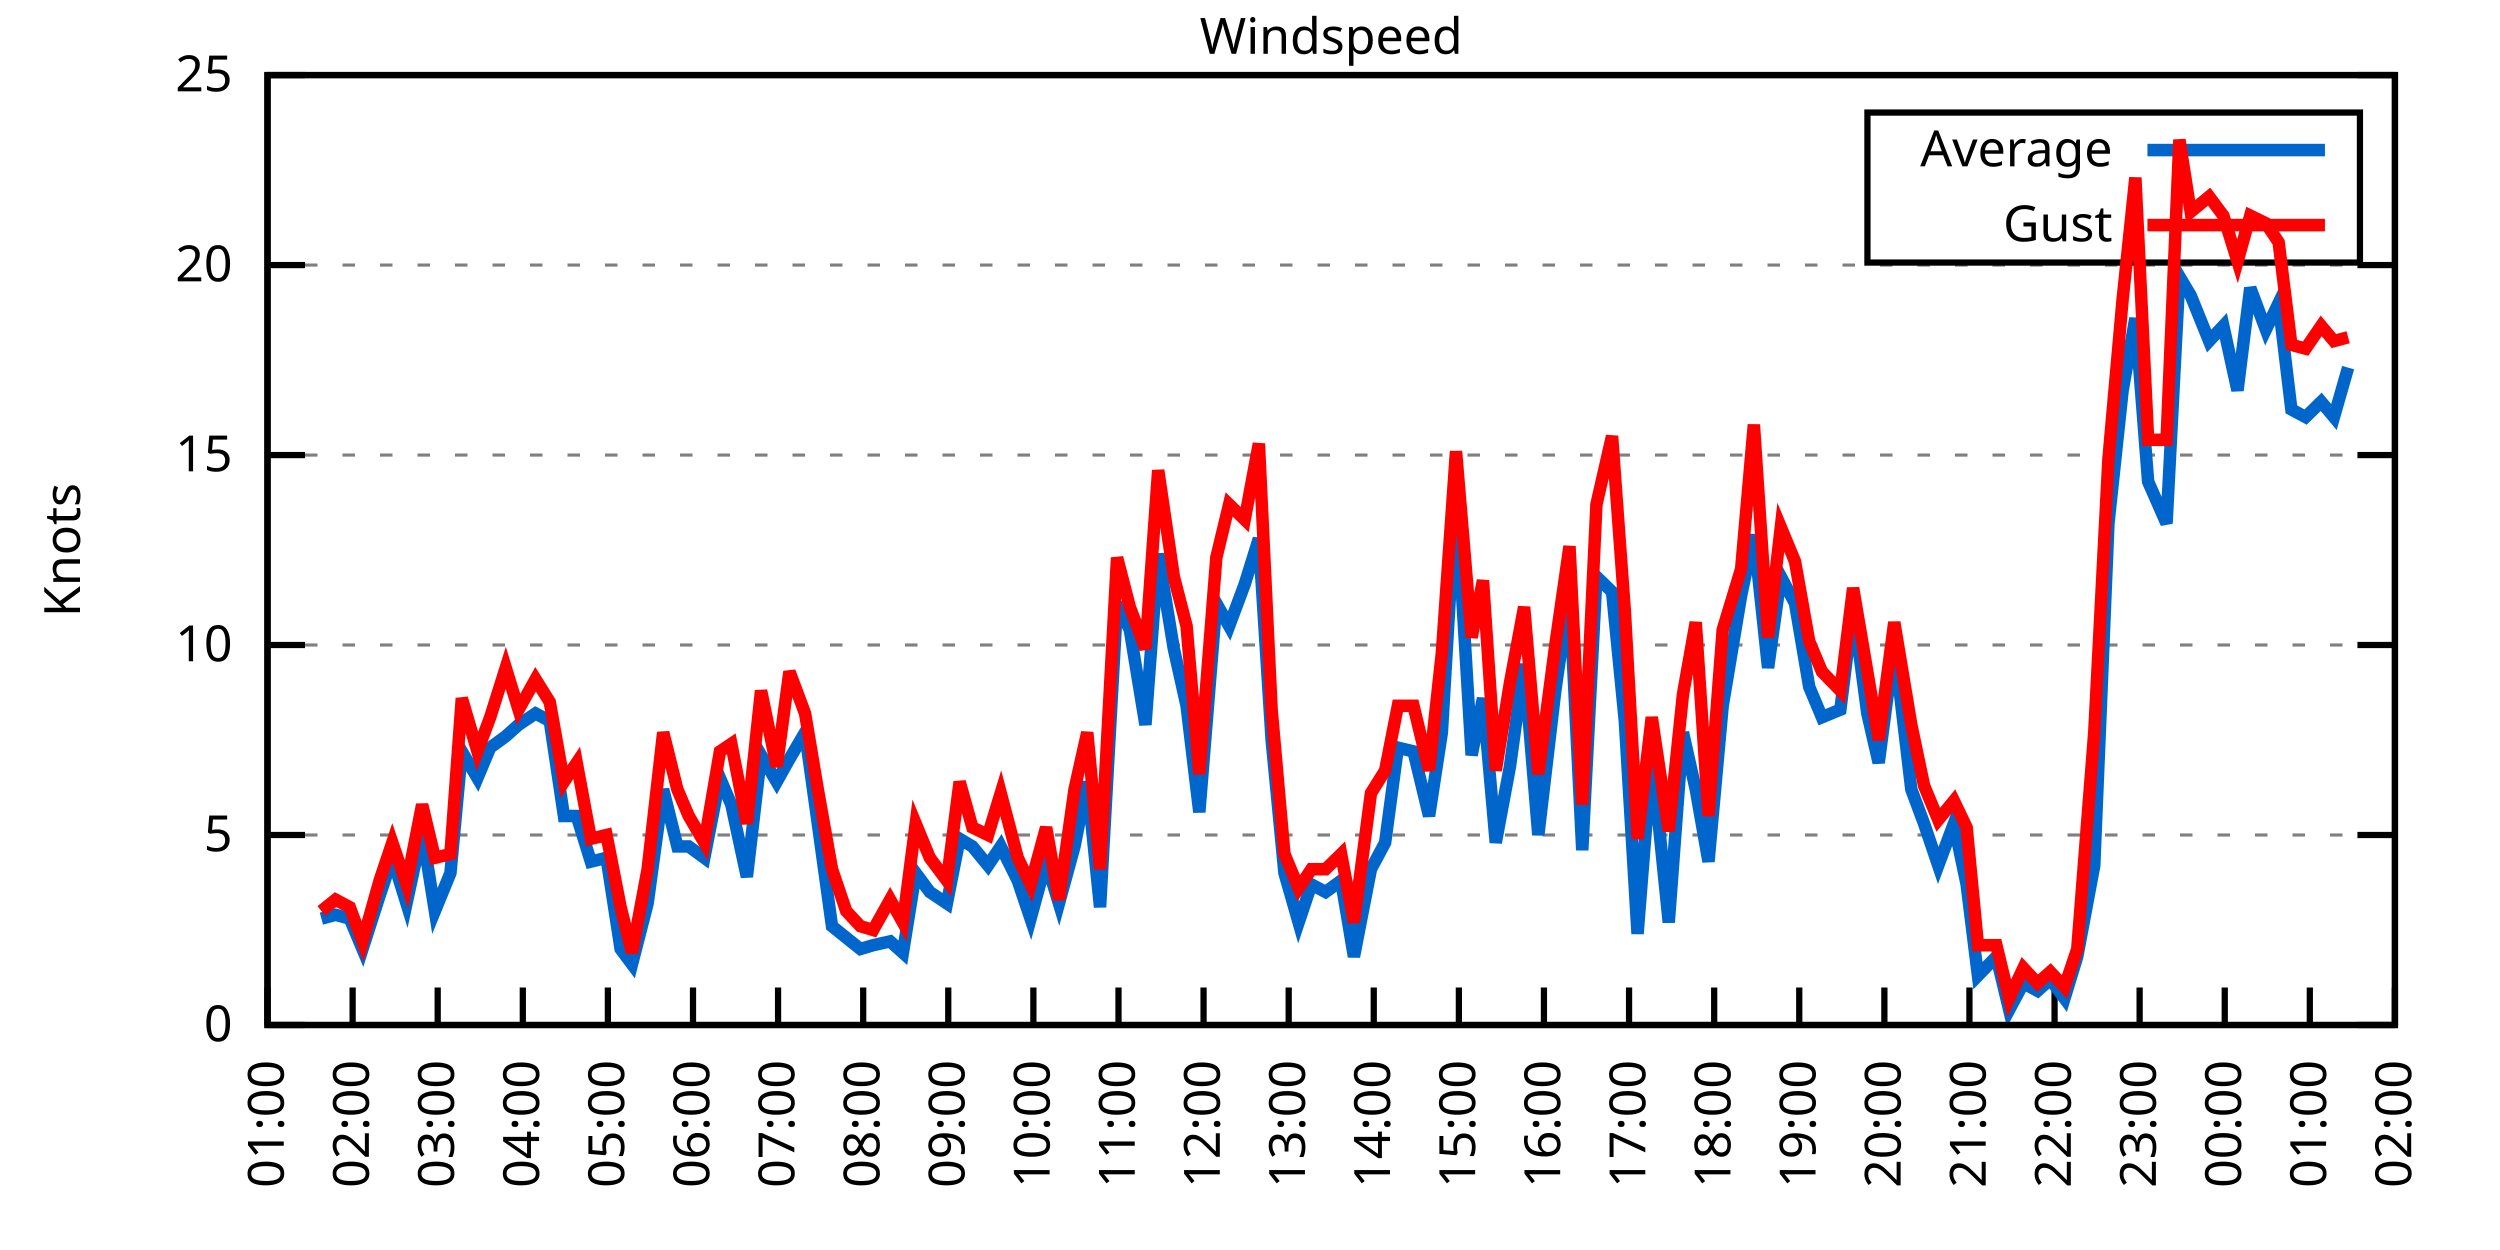
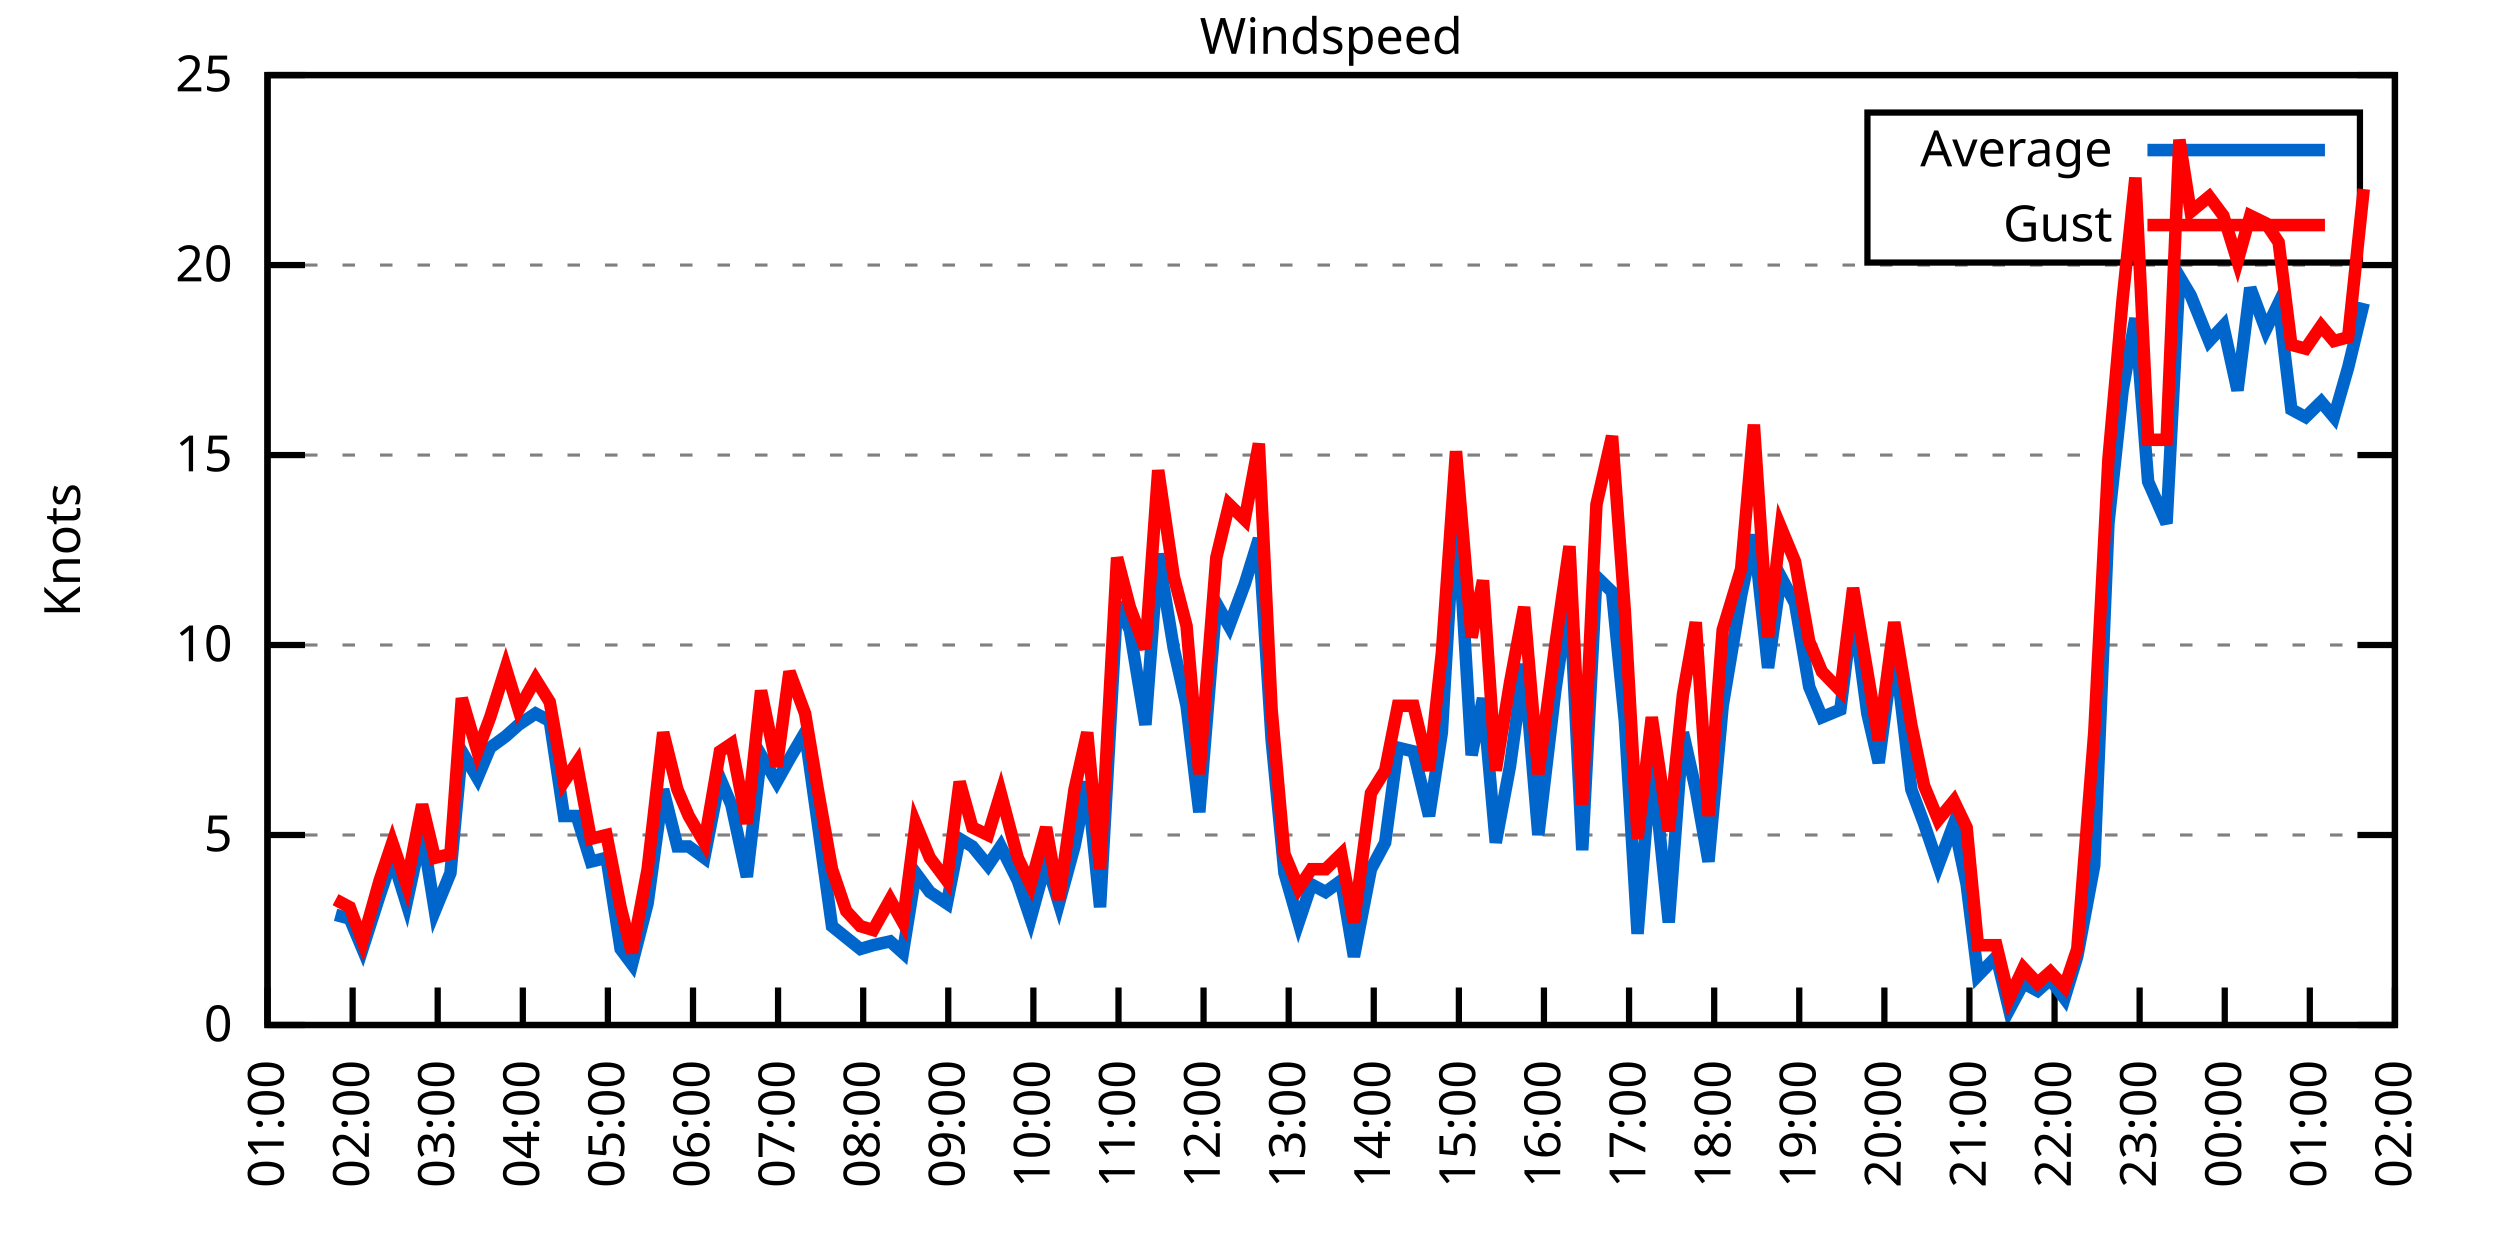
<svg xmlns="http://www.w3.org/2000/svg" xmlns:xlink="http://www.w3.org/1999/xlink" width="400" height="200" viewBox="0 0 400 200">
  <g id="gnuplot_canvas">
    <rect x="0" y="0" width="400" height="200" fill="none" />
    <defs>
      <circle id="gpDot" r="0.5" stroke-width="0.5" stroke="currentColor" />
      <path id="gpPt0" stroke-width="0.333" stroke="currentColor" d="M-1,0 h2 M0,-1 v2" />
      <path id="gpPt1" stroke-width="0.333" stroke="currentColor" d="M-1,-1 L1,1 M1,-1 L-1,1" />
      <path id="gpPt2" stroke-width="0.333" stroke="currentColor" d="M-1,0 L1,0 M0,-1 L0,1 M-1,-1 L1,1 M-1,1 L1,-1" />
      <rect id="gpPt3" stroke-width="0.333" stroke="currentColor" x="-1" y="-1" width="2" height="2" />
      <rect id="gpPt4" stroke-width="0.333" stroke="currentColor" fill="currentColor" x="-1" y="-1" width="2" height="2" />
      <circle id="gpPt5" stroke-width="0.333" stroke="currentColor" cx="0" cy="0" r="1" />
      <use xlink:href="#gpPt5" id="gpPt6" fill="currentColor" stroke="none" />
      <path id="gpPt7" stroke-width="0.333" stroke="currentColor" d="M0,-1.33 L-1.33,0.67 L1.33,0.67 z" />
      <use xlink:href="#gpPt7" id="gpPt8" fill="currentColor" stroke="none" />
      <use xlink:href="#gpPt7" id="gpPt9" stroke="currentColor" transform="rotate(180)" />
      <use xlink:href="#gpPt9" id="gpPt10" fill="currentColor" stroke="none" />
      <use xlink:href="#gpPt3" id="gpPt11" stroke="currentColor" transform="rotate(45)" />
      <use xlink:href="#gpPt11" id="gpPt12" fill="currentColor" stroke="none" />
      <path id="gpPt13" stroke-width="0.333" stroke="currentColor" d="M0,1.330 L1.265,0.411 L0.782,-1.067 L-0.782,-1.076 L-1.265,0.411 z" />
      <use xlink:href="#gpPt13" id="gpPt14" fill="currentColor" stroke="none" />
      <filter id="textbox" filterUnits="objectBoundingBox" x="0" y="0" height="1" width="1">
        <feFlood flood-color="white" flood-opacity="1" result="bgnd" />
        <feComposite in="SourceGraphic" in2="bgnd" operator="atop" />
      </filter>
      <filter id="greybox" filterUnits="objectBoundingBox" x="0" y="0" height="1" width="1">
        <feFlood flood-color="lightgrey" flood-opacity="1" result="grey" />
        <feComposite in="SourceGraphic" in2="grey" operator="atop" />
      </filter>
    </defs>
    <g fill="none" color="white" stroke="currentColor" stroke-width="1.00" stroke-linecap="butt" stroke-linejoin="miter">
</g>
    <g fill="none" color="black" stroke="currentColor" stroke-width="1.00" stroke-linecap="butt" stroke-linejoin="miter">
      <g stroke="none" shape-rendering="crispEdges">
        <polygon fill="rgb(255, 255, 255)" points="42.80,164.00 383.18,164.00 383.18,12.02 42.80,12.02 " />
      </g>
    </g>
    <g fill="none" color="black" stroke="currentColor" stroke-width="1.00" stroke-linecap="butt" stroke-linejoin="miter">
</g>
    <g fill="none" color="black" stroke="black" stroke-width="0.50" stroke-linecap="butt" stroke-linejoin="miter">
</g>
    <g fill="none" color="gray" stroke="currentColor" stroke-width="0.50" stroke-linecap="butt" stroke-linejoin="miter">
      <path stroke="gray" stroke-dasharray="2,4" class="gridline" d="M42.80,164.00 L383.19,164.00  " />
    </g>
    <g fill="none" color="gray" stroke="gray" stroke-width="1.00" stroke-linecap="butt" stroke-linejoin="miter">
</g>
    <g fill="none" color="black" stroke="currentColor" stroke-width="1.00" stroke-linecap="butt" stroke-linejoin="miter">
      <path stroke="black" d="M42.80,164.00 L48.80,164.00 M383.19,164.00 L377.19,164.00  " />
      <g transform="translate(37.20,166.60)" stroke="none" fill="black" font-family="Sans" font-size="8.00" text-anchor="end">
        <text>
          <tspan font-family="Sans"> 0</tspan>
        </text>
      </g>
    </g>
    <g fill="none" color="black" stroke="currentColor" stroke-width="1.00" stroke-linecap="butt" stroke-linejoin="miter">
</g>
    <g fill="none" color="black" stroke="black" stroke-width="0.50" stroke-linecap="butt" stroke-linejoin="miter">
</g>
    <g fill="none" color="gray" stroke="currentColor" stroke-width="0.50" stroke-linecap="butt" stroke-linejoin="miter">
      <path stroke="gray" stroke-dasharray="2,4" class="gridline" d="M42.80,133.60 L383.19,133.60  " />
    </g>
    <g fill="none" color="gray" stroke="gray" stroke-width="1.00" stroke-linecap="butt" stroke-linejoin="miter">
</g>
    <g fill="none" color="black" stroke="currentColor" stroke-width="1.00" stroke-linecap="butt" stroke-linejoin="miter">
      <path stroke="black" d="M42.80,133.60 L48.80,133.60 M383.19,133.60 L377.19,133.60  " />
      <g transform="translate(37.20,136.20)" stroke="none" fill="black" font-family="Sans" font-size="8.00" text-anchor="end">
        <text>
          <tspan font-family="Sans"> 5</tspan>
        </text>
      </g>
    </g>
    <g fill="none" color="black" stroke="currentColor" stroke-width="1.00" stroke-linecap="butt" stroke-linejoin="miter">
</g>
    <g fill="none" color="black" stroke="black" stroke-width="0.50" stroke-linecap="butt" stroke-linejoin="miter">
</g>
    <g fill="none" color="gray" stroke="currentColor" stroke-width="0.50" stroke-linecap="butt" stroke-linejoin="miter">
      <path stroke="gray" stroke-dasharray="2,4" class="gridline" d="M42.80,103.20 L383.19,103.20  " />
    </g>
    <g fill="none" color="gray" stroke="gray" stroke-width="1.00" stroke-linecap="butt" stroke-linejoin="miter">
</g>
    <g fill="none" color="black" stroke="currentColor" stroke-width="1.00" stroke-linecap="butt" stroke-linejoin="miter">
      <path stroke="black" d="M42.80,103.20 L48.80,103.20 M383.19,103.20 L377.19,103.20  " />
      <g transform="translate(37.20,105.80)" stroke="none" fill="black" font-family="Sans" font-size="8.00" text-anchor="end">
        <text>
          <tspan font-family="Sans"> 10</tspan>
        </text>
      </g>
    </g>
    <g fill="none" color="black" stroke="currentColor" stroke-width="1.00" stroke-linecap="butt" stroke-linejoin="miter">
</g>
    <g fill="none" color="black" stroke="black" stroke-width="0.50" stroke-linecap="butt" stroke-linejoin="miter">
</g>
    <g fill="none" color="gray" stroke="currentColor" stroke-width="0.50" stroke-linecap="butt" stroke-linejoin="miter">
      <path stroke="gray" stroke-dasharray="2,4" class="gridline" d="M42.80,72.81 L383.19,72.81  " />
    </g>
    <g fill="none" color="gray" stroke="gray" stroke-width="1.00" stroke-linecap="butt" stroke-linejoin="miter">
</g>
    <g fill="none" color="black" stroke="currentColor" stroke-width="1.00" stroke-linecap="butt" stroke-linejoin="miter">
      <path stroke="black" d="M42.80,72.81 L48.80,72.81 M383.19,72.81 L377.19,72.81  " />
      <g transform="translate(37.20,75.41)" stroke="none" fill="black" font-family="Sans" font-size="8.00" text-anchor="end">
        <text>
          <tspan font-family="Sans"> 15</tspan>
        </text>
      </g>
    </g>
    <g fill="none" color="black" stroke="currentColor" stroke-width="1.00" stroke-linecap="butt" stroke-linejoin="miter">
</g>
    <g fill="none" color="black" stroke="black" stroke-width="0.50" stroke-linecap="butt" stroke-linejoin="miter">
</g>
    <g fill="none" color="gray" stroke="currentColor" stroke-width="0.50" stroke-linecap="butt" stroke-linejoin="miter">
      <path stroke="gray" stroke-dasharray="2,4" class="gridline" d="M42.80,42.41 L383.19,42.41  " />
    </g>
    <g fill="none" color="gray" stroke="gray" stroke-width="1.00" stroke-linecap="butt" stroke-linejoin="miter">
</g>
    <g fill="none" color="black" stroke="currentColor" stroke-width="1.00" stroke-linecap="butt" stroke-linejoin="miter">
      <path stroke="black" d="M42.80,42.41 L48.80,42.41 M383.19,42.41 L377.19,42.41  " />
      <g transform="translate(37.20,45.01)" stroke="none" fill="black" font-family="Sans" font-size="8.00" text-anchor="end">
        <text>
          <tspan font-family="Sans"> 20</tspan>
        </text>
      </g>
    </g>
    <g fill="none" color="black" stroke="currentColor" stroke-width="1.00" stroke-linecap="butt" stroke-linejoin="miter">
</g>
    <g fill="none" color="black" stroke="black" stroke-width="0.50" stroke-linecap="butt" stroke-linejoin="miter">
</g>
    <g fill="none" color="gray" stroke="currentColor" stroke-width="0.50" stroke-linecap="butt" stroke-linejoin="miter">
      <path stroke="gray" stroke-dasharray="2,4" class="gridline" d="M42.80,12.01 L383.19,12.01  " />
    </g>
    <g fill="none" color="gray" stroke="gray" stroke-width="1.00" stroke-linecap="butt" stroke-linejoin="miter">
</g>
    <g fill="none" color="black" stroke="currentColor" stroke-width="1.00" stroke-linecap="butt" stroke-linejoin="miter">
      <path stroke="black" d="M42.80,12.01 L48.80,12.01 M383.19,12.01 L377.19,12.01  " />
      <g transform="translate(37.20,14.61)" stroke="none" fill="black" font-family="Sans" font-size="8.00" text-anchor="end">
        <text>
          <tspan font-family="Sans"> 25</tspan>
        </text>
      </g>
    </g>
    <g fill="none" color="black" stroke="currentColor" stroke-width="1.00" stroke-linecap="butt" stroke-linejoin="miter">
      <path stroke="black" d="M42.80,164.00 L42.80,158.00  " />
      <g transform="translate(45.40,169.60) rotate(270.00)" stroke="none" fill="black" font-family="Sans" font-size="8.00" text-anchor="end">
        <text>
          <tspan font-family="Sans">01:00</tspan>
        </text>
      </g>
    </g>
    <g fill="none" color="black" stroke="currentColor" stroke-width="1.00" stroke-linecap="butt" stroke-linejoin="miter">
      <path stroke="black" d="M56.42,164.00 L56.42,158.00  " />
      <g transform="translate(59.02,169.60) rotate(270.00)" stroke="none" fill="black" font-family="Sans" font-size="8.00" text-anchor="end">
        <text>
          <tspan font-family="Sans">02:00</tspan>
        </text>
      </g>
    </g>
    <g fill="none" color="black" stroke="currentColor" stroke-width="1.00" stroke-linecap="butt" stroke-linejoin="miter">
      <path stroke="black" d="M70.03,164.00 L70.03,158.00  " />
      <g transform="translate(72.63,169.60) rotate(270.00)" stroke="none" fill="black" font-family="Sans" font-size="8.00" text-anchor="end">
        <text>
          <tspan font-family="Sans">03:00</tspan>
        </text>
      </g>
    </g>
    <g fill="none" color="black" stroke="currentColor" stroke-width="1.00" stroke-linecap="butt" stroke-linejoin="miter">
      <path stroke="black" d="M83.65,164.00 L83.65,158.00  " />
      <g transform="translate(86.25,169.60) rotate(270.00)" stroke="none" fill="black" font-family="Sans" font-size="8.00" text-anchor="end">
        <text>
          <tspan font-family="Sans">04:00</tspan>
        </text>
      </g>
    </g>
    <g fill="none" color="black" stroke="currentColor" stroke-width="1.00" stroke-linecap="butt" stroke-linejoin="miter">
      <path stroke="black" d="M97.26,164.00 L97.26,158.00  " />
      <g transform="translate(99.86,169.60) rotate(270.00)" stroke="none" fill="black" font-family="Sans" font-size="8.00" text-anchor="end">
        <text>
          <tspan font-family="Sans">05:00</tspan>
        </text>
      </g>
    </g>
    <g fill="none" color="black" stroke="currentColor" stroke-width="1.00" stroke-linecap="butt" stroke-linejoin="miter">
      <path stroke="black" d="M110.88,164.00 L110.88,158.00  " />
      <g transform="translate(113.48,169.60) rotate(270.00)" stroke="none" fill="black" font-family="Sans" font-size="8.00" text-anchor="end">
        <text>
          <tspan font-family="Sans">06:00</tspan>
        </text>
      </g>
    </g>
    <g fill="none" color="black" stroke="currentColor" stroke-width="1.00" stroke-linecap="butt" stroke-linejoin="miter">
      <path stroke="black" d="M124.49,164.00 L124.49,158.00  " />
      <g transform="translate(127.09,169.60) rotate(270.00)" stroke="none" fill="black" font-family="Sans" font-size="8.00" text-anchor="end">
        <text>
          <tspan font-family="Sans">07:00</tspan>
        </text>
      </g>
    </g>
    <g fill="none" color="black" stroke="currentColor" stroke-width="1.00" stroke-linecap="butt" stroke-linejoin="miter">
      <path stroke="black" d="M138.11,164.00 L138.11,158.00  " />
      <g transform="translate(140.71,169.60) rotate(270.00)" stroke="none" fill="black" font-family="Sans" font-size="8.00" text-anchor="end">
        <text>
          <tspan font-family="Sans">08:00</tspan>
        </text>
      </g>
    </g>
    <g fill="none" color="black" stroke="currentColor" stroke-width="1.00" stroke-linecap="butt" stroke-linejoin="miter">
      <path stroke="black" d="M151.72,164.00 L151.72,158.00  " />
      <g transform="translate(154.32,169.60) rotate(270.00)" stroke="none" fill="black" font-family="Sans" font-size="8.00" text-anchor="end">
        <text>
          <tspan font-family="Sans">09:00</tspan>
        </text>
      </g>
    </g>
    <g fill="none" color="black" stroke="currentColor" stroke-width="1.00" stroke-linecap="butt" stroke-linejoin="miter">
      <path stroke="black" d="M165.34,164.00 L165.34,158.00  " />
      <g transform="translate(167.94,169.60) rotate(270.00)" stroke="none" fill="black" font-family="Sans" font-size="8.00" text-anchor="end">
        <text>
          <tspan font-family="Sans">10:00</tspan>
        </text>
      </g>
    </g>
    <g fill="none" color="black" stroke="currentColor" stroke-width="1.00" stroke-linecap="butt" stroke-linejoin="miter">
      <path stroke="black" d="M178.96,164.00 L178.96,158.00  " />
      <g transform="translate(181.56,169.60) rotate(270.00)" stroke="none" fill="black" font-family="Sans" font-size="8.00" text-anchor="end">
        <text>
          <tspan font-family="Sans">11:00</tspan>
        </text>
      </g>
    </g>
    <g fill="none" color="black" stroke="currentColor" stroke-width="1.00" stroke-linecap="butt" stroke-linejoin="miter">
      <path stroke="black" d="M192.57,164.00 L192.57,158.00  " />
      <g transform="translate(195.17,169.60) rotate(270.00)" stroke="none" fill="black" font-family="Sans" font-size="8.00" text-anchor="end">
        <text>
          <tspan font-family="Sans">12:00</tspan>
        </text>
      </g>
    </g>
    <g fill="none" color="black" stroke="currentColor" stroke-width="1.00" stroke-linecap="butt" stroke-linejoin="miter">
      <path stroke="black" d="M206.19,164.00 L206.19,158.00  " />
      <g transform="translate(208.79,169.60) rotate(270.00)" stroke="none" fill="black" font-family="Sans" font-size="8.00" text-anchor="end">
        <text>
          <tspan font-family="Sans">13:00</tspan>
        </text>
      </g>
    </g>
    <g fill="none" color="black" stroke="currentColor" stroke-width="1.00" stroke-linecap="butt" stroke-linejoin="miter">
      <path stroke="black" d="M219.80,164.00 L219.80,158.00  " />
      <g transform="translate(222.40,169.60) rotate(270.00)" stroke="none" fill="black" font-family="Sans" font-size="8.00" text-anchor="end">
        <text>
          <tspan font-family="Sans">14:00</tspan>
        </text>
      </g>
    </g>
    <g fill="none" color="black" stroke="currentColor" stroke-width="1.00" stroke-linecap="butt" stroke-linejoin="miter">
      <path stroke="black" d="M233.42,164.00 L233.42,158.00  " />
      <g transform="translate(236.02,169.60) rotate(270.00)" stroke="none" fill="black" font-family="Sans" font-size="8.00" text-anchor="end">
        <text>
          <tspan font-family="Sans">15:00</tspan>
        </text>
      </g>
    </g>
    <g fill="none" color="black" stroke="currentColor" stroke-width="1.00" stroke-linecap="butt" stroke-linejoin="miter">
      <path stroke="black" d="M247.03,164.00 L247.03,158.00  " />
      <g transform="translate(249.63,169.60) rotate(270.00)" stroke="none" fill="black" font-family="Sans" font-size="8.00" text-anchor="end">
        <text>
          <tspan font-family="Sans">16:00</tspan>
        </text>
      </g>
    </g>
    <g fill="none" color="black" stroke="currentColor" stroke-width="1.00" stroke-linecap="butt" stroke-linejoin="miter">
      <path stroke="black" d="M260.65,164.00 L260.65,158.00  " />
      <g transform="translate(263.25,169.60) rotate(270.00)" stroke="none" fill="black" font-family="Sans" font-size="8.00" text-anchor="end">
        <text>
          <tspan font-family="Sans">17:00</tspan>
        </text>
      </g>
    </g>
    <g fill="none" color="black" stroke="currentColor" stroke-width="1.00" stroke-linecap="butt" stroke-linejoin="miter">
      <path stroke="black" d="M274.27,164.00 L274.27,158.00  " />
      <g transform="translate(276.87,169.60) rotate(270.00)" stroke="none" fill="black" font-family="Sans" font-size="8.00" text-anchor="end">
        <text>
          <tspan font-family="Sans">18:00</tspan>
        </text>
      </g>
    </g>
    <g fill="none" color="black" stroke="currentColor" stroke-width="1.00" stroke-linecap="butt" stroke-linejoin="miter">
      <path stroke="black" d="M287.88,164.00 L287.88,158.00  " />
      <g transform="translate(290.48,169.60) rotate(270.00)" stroke="none" fill="black" font-family="Sans" font-size="8.00" text-anchor="end">
        <text>
          <tspan font-family="Sans">19:00</tspan>
        </text>
      </g>
    </g>
    <g fill="none" color="black" stroke="currentColor" stroke-width="1.00" stroke-linecap="butt" stroke-linejoin="miter">
      <path stroke="black" d="M301.50,164.00 L301.50,158.00  " />
      <g transform="translate(304.10,169.60) rotate(270.00)" stroke="none" fill="black" font-family="Sans" font-size="8.00" text-anchor="end">
        <text>
          <tspan font-family="Sans">20:00</tspan>
        </text>
      </g>
    </g>
    <g fill="none" color="black" stroke="currentColor" stroke-width="1.00" stroke-linecap="butt" stroke-linejoin="miter">
      <path stroke="black" d="M315.11,164.00 L315.11,158.00  " />
      <g transform="translate(317.71,169.60) rotate(270.00)" stroke="none" fill="black" font-family="Sans" font-size="8.00" text-anchor="end">
        <text>
          <tspan font-family="Sans">21:00</tspan>
        </text>
      </g>
    </g>
    <g fill="none" color="black" stroke="currentColor" stroke-width="1.00" stroke-linecap="butt" stroke-linejoin="miter">
      <path stroke="black" d="M328.73,164.00 L328.73,158.00  " />
      <g transform="translate(331.33,169.60) rotate(270.00)" stroke="none" fill="black" font-family="Sans" font-size="8.00" text-anchor="end">
        <text>
          <tspan font-family="Sans">22:00</tspan>
        </text>
      </g>
    </g>
    <g fill="none" color="black" stroke="currentColor" stroke-width="1.00" stroke-linecap="butt" stroke-linejoin="miter">
      <path stroke="black" d="M342.34,164.00 L342.34,158.00  " />
      <g transform="translate(344.94,169.60) rotate(270.00)" stroke="none" fill="black" font-family="Sans" font-size="8.00" text-anchor="end">
        <text>
          <tspan font-family="Sans">23:00</tspan>
        </text>
      </g>
    </g>
    <g fill="none" color="black" stroke="currentColor" stroke-width="1.00" stroke-linecap="butt" stroke-linejoin="miter">
      <path stroke="black" d="M355.96,164.00 L355.96,158.00  " />
      <g transform="translate(358.56,169.60) rotate(270.00)" stroke="none" fill="black" font-family="Sans" font-size="8.00" text-anchor="end">
        <text>
          <tspan font-family="Sans">00:00</tspan>
        </text>
      </g>
    </g>
    <g fill="none" color="black" stroke="currentColor" stroke-width="1.00" stroke-linecap="butt" stroke-linejoin="miter">
      <path stroke="black" d="M369.57,164.00 L369.57,158.00  " />
      <g transform="translate(372.17,169.60) rotate(270.00)" stroke="none" fill="black" font-family="Sans" font-size="8.00" text-anchor="end">
        <text>
          <tspan font-family="Sans">01:00</tspan>
        </text>
      </g>
    </g>
    <g fill="none" color="black" stroke="currentColor" stroke-width="1.00" stroke-linecap="butt" stroke-linejoin="miter">
      <path stroke="black" d="M383.19,164.00 L383.19,158.00  " />
      <g transform="translate(385.79,169.60) rotate(270.00)" stroke="none" fill="black" font-family="Sans" font-size="8.00" text-anchor="end">
        <text>
          <tspan font-family="Sans">02:00</tspan>
        </text>
      </g>
    </g>
    <g fill="none" color="black" stroke="currentColor" stroke-width="1.00" stroke-linecap="butt" stroke-linejoin="miter">
</g>
    <g fill="none" color="black" stroke="currentColor" stroke-width="1.00" stroke-linecap="butt" stroke-linejoin="miter">
      <path stroke="black" d="M42.80,12.01 L42.80,164.00 L383.19,164.00 L383.19,12.01 L42.80,12.01 Z  " />
    </g>
    <g fill="none" color="black" stroke="currentColor" stroke-width="1.00" stroke-linecap="butt" stroke-linejoin="miter">
</g>
    <g fill="none" color="black" stroke="currentColor" stroke-width="1.00" stroke-linecap="butt" stroke-linejoin="miter">
      <path stroke="black" d="M298.79,42.01 L298.79,18.01 L377.59,18.01 L377.59,42.01 L298.79,42.01 Z  " />
    </g>
    <g id="Windspeed_plot_1">
      <g fill="none" color="white" stroke="black" stroke-width="2.00" stroke-linecap="butt" stroke-linejoin="miter">
</g>
      <g fill="none" color="black" stroke="currentColor" stroke-width="2.00" stroke-linecap="butt" stroke-linejoin="miter">
        <g transform="translate(337.99,26.61)" stroke="none" fill="black" font-family="Sans" font-size="8.00" text-anchor="end">
          <text>
            <tspan font-family="Sans">Average</tspan>
          </text>
        </g>
      </g>
      <g fill="none" color="black" stroke="currentColor" stroke-width="2.00" stroke-linecap="butt" stroke-linejoin="miter">
-         <path stroke="rgb(  0, 102, 204)" d="M343.59,24.01 L371.99,24.01 M51.42,146.98 L53.69,146.37 L55.96,146.98 L58.00,151.84 L60.73,143.33 L62.77,137.25   L65.04,144.55 L67.54,132.99 L69.58,145.76 L72.07,139.68 L73.89,120.23 L76.39,124.48 L78.43,119.62 L80.92,117.80   L82.97,115.97 L85.69,114.15 L87.96,115.36 L90.23,130.56 L92.27,130.56 L94.54,137.86 L97.04,137.25 L99.30,151.84   L101.12,154.27 L103.62,144.55 L106.11,126.31 L108.38,135.43 L110.20,135.43 L112.69,137.25 L115.19,124.48 L117.01,128.74   L119.50,140.29 L121.77,120.83 L124.27,125.09 L126.31,121.44 L128.81,117.19 L130.85,131.78 L133.12,148.19 L135.39,150.02   L137.66,151.84 L139.70,151.23 L142.42,150.62 L144.46,152.45 L146.51,139.68 L148.77,142.72 L151.50,144.55 L153.54,134.21   L155.58,135.43 L158.08,138.47 L160.12,135.43 L162.84,140.90 L164.89,146.98 L167.38,137.86 L169.43,144.55 L171.92,135.43   L173.96,125.09 L176.01,145.15 L178.73,96.52 L180.77,100.77 L183.27,115.97 L185.31,88.61 L187.81,103.81 L189.85,112.93   L191.89,129.95 L194.61,96.52 L196.66,100.16 L199.15,93.48 L201.42,86.18 L203.46,118.40 L205.51,139.68 L207.78,147.59   L209.82,141.51 L212.09,142.72 L214.58,140.90 L216.63,153.06 L219.35,139.07 L221.62,134.82 L223.66,119.62 L226.16,120.23   L228.65,130.56 L230.70,117.19 L232.96,78.89 L235.46,120.83 L237.28,111.72 L239.32,134.82 L241.59,122.66 L243.86,106.24   L246.13,133.60 L248.85,110.50 L251.12,94.69 L253.16,136.03 L255.43,92.26 L257.93,94.69 L259.97,115.36 L262.01,149.41   L264.28,120.83 L267.00,147.59 L269.27,117.19 L271.32,126.31 L273.36,137.86 L275.63,112.93 L278.58,95.30 L280.62,85.57   L282.89,106.85 L284.93,92.26 L287.20,96.52 L289.47,109.89 L291.51,114.76 L294.46,113.54 L296.50,97.12 L298.77,114.15   L300.59,122.05 L303.08,103.20 L305.81,126.31 L307.85,131.78 L310.12,138.47 L312.62,131.78 L314.66,141.51 L316.47,156.10   L319.42,153.06 L321.47,161.57 L323.74,157.31 L326.00,158.53 L328.05,156.70 L330.32,159.74 L332.36,153.06 L335.08,138.47   L337.35,83.75 L339.62,62.47 L341.66,50.92 L343.70,77.06 L346.65,83.75 L348.70,44.23 L350.51,47.27 L353.46,54.57   L355.73,52.14 L358.00,62.47 L360.04,46.06 L362.54,52.74 L364.58,48.49 L366.62,65.51 L368.89,66.73 L371.39,64.29   L373.43,66.73 L375.70,58.82  " />
+         <path stroke="rgb(  0, 102, 204)" d="M343.59,24.01 L371.99,24.01 M53.69,146.37 L55.96,146.98 L58.00,151.84 L60.73,143.33 L62.77,137.25 L65.04,144.55   L67.54,132.99 L69.58,145.76 L72.07,139.68 L73.89,120.23 L76.39,124.48 L78.43,119.62 L80.92,117.80 L82.97,115.97   L85.69,114.15 L87.96,115.36 L90.23,130.56 L92.27,130.56 L94.54,137.86 L97.04,137.25 L99.30,151.84 L101.12,154.27   L103.62,144.55 L106.11,126.31 L108.38,135.43 L110.20,135.43 L112.69,137.25 L115.19,124.48 L117.01,128.74 L119.50,140.29   L121.77,120.83 L124.27,125.09 L126.31,121.44 L128.81,117.19 L130.85,131.78 L133.12,148.19 L135.39,150.02 L137.66,151.84   L139.70,151.23 L142.42,150.62 L144.46,152.45 L146.51,139.68 L148.77,142.72 L151.50,144.55 L153.54,134.21 L155.58,135.43   L158.08,138.47 L160.12,135.43 L162.84,140.90 L164.89,146.98 L167.38,137.86 L169.43,144.55 L171.92,135.43 L173.96,125.09   L176.01,145.15 L178.73,96.52 L180.77,100.77 L183.27,115.97 L185.31,88.61 L187.81,103.81 L189.85,112.93 L191.89,129.95   L194.61,96.52 L196.66,100.16 L199.15,93.48 L201.42,86.18 L203.46,118.40 L205.51,139.68 L207.78,147.59 L209.82,141.51   L212.09,142.72 L214.58,140.90 L216.63,153.06 L219.35,139.07 L221.62,134.82 L223.66,119.62 L226.16,120.23 L228.65,130.56   L230.70,117.19 L232.96,78.89 L235.46,120.83 L237.28,111.72 L239.32,134.82 L241.59,122.66 L243.86,106.24 L246.13,133.60   L248.85,110.50 L251.12,94.69 L253.16,136.03 L255.43,92.26 L257.93,94.69 L259.97,115.36 L262.01,149.41 L264.28,120.83   L267.00,147.59 L269.27,117.19 L271.32,126.31 L273.36,137.86 L275.63,112.93 L278.58,95.30 L280.62,85.57 L282.89,106.85   L284.93,92.26 L287.20,96.52 L289.47,109.89 L291.51,114.76 L294.46,113.54 L296.50,97.12 L298.77,114.15 L300.59,122.05   L303.08,103.20 L305.81,126.31 L307.85,131.78 L310.12,138.47 L312.62,131.78 L314.66,141.51 L316.47,156.10 L319.42,153.06   L321.47,161.57 L323.74,157.31 L326.00,158.53 L328.05,156.70 L330.32,159.74 L332.36,153.06 L335.08,138.47 L337.35,83.75   L339.62,62.47 L341.66,50.92 L343.70,77.06 L346.65,83.75 L348.70,44.23 L350.51,47.27 L353.46,54.57 L355.73,52.14   L358.00,62.47 L360.04,46.06 L362.54,52.74 L364.58,48.49 L366.62,65.51 L368.89,66.73 L371.39,64.29 L373.43,66.73   L375.70,58.82 L378.20,48.49  " />
      </g>
    </g>
    <g id="Windspeed_plot_2">
      <g fill="none" color="black" stroke="currentColor" stroke-width="2.00" stroke-linecap="butt" stroke-linejoin="miter">
        <g transform="translate(337.99,38.61)" stroke="none" fill="black" font-family="Sans" font-size="8.00" text-anchor="end">
          <text>
            <tspan font-family="Sans">Gust</tspan>
          </text>
        </g>
      </g>
      <g fill="none" color="black" stroke="currentColor" stroke-width="2.00" stroke-linecap="butt" stroke-linejoin="miter">
-         <path stroke="rgb(255,   0,   0)" d="M343.59,36.01 L371.99,36.01 M51.42,145.76 L53.69,143.94 L55.96,145.15 L58.00,150.62 L60.73,140.90 L62.77,134.82   L65.04,141.51 L67.54,128.74 L69.58,137.25 L72.07,136.64 L73.89,111.72 L76.39,120.23 L78.43,114.76 L80.92,106.85   L82.97,113.54 L85.69,108.68 L87.96,112.32 L90.23,125.09 L92.27,122.05 L94.54,134.21 L97.04,133.60 L99.30,145.15   L101.12,152.45 L103.62,139.07 L106.11,117.19 L108.38,126.31 L110.20,130.56 L112.69,134.82 L115.19,120.23 L117.01,119.01   L119.50,131.78 L121.77,110.50 L124.27,122.66 L126.31,107.46 L128.81,114.15 L130.85,126.31 L133.12,139.07 L135.39,145.76   L137.66,148.19 L139.70,148.80 L142.42,143.94 L144.46,147.59 L146.51,131.78 L148.77,137.25 L151.50,140.90 L153.54,125.09   L155.58,132.39 L158.08,133.60 L160.12,126.91 L162.84,137.25 L164.89,141.51 L167.38,132.39 L169.43,143.94 L171.92,126.31   L173.96,117.19 L176.01,139.07 L178.73,89.22 L180.77,97.12 L183.27,103.81 L185.31,75.24 L187.81,92.26 L189.85,100.16   L191.89,123.87 L194.61,89.22 L196.66,80.71 L199.15,83.14 L201.42,70.98 L203.46,113.54 L205.51,136.64 L207.78,142.11   L209.82,139.07 L212.09,139.07 L214.58,136.64 L216.63,147.59 L219.35,126.91 L221.62,123.27 L223.66,112.93 L226.16,112.93   L228.65,123.27 L230.70,104.42 L232.96,72.20 L235.46,101.99 L237.28,92.87 L239.32,123.27 L241.59,109.28 L243.86,97.12   L246.13,123.87 L248.85,103.20 L251.12,87.40 L253.16,128.74 L255.43,80.71 L257.93,69.77 L259.97,97.73 L262.01,134.21   L264.28,114.76 L267.00,132.99 L269.27,111.11 L271.32,99.56 L273.36,130.56 L275.63,100.77 L278.58,91.04 L280.62,67.94   L282.89,101.99 L284.93,84.36 L287.20,89.83 L289.47,102.60 L291.51,107.46 L294.46,110.50 L296.50,94.08 L298.77,107.46   L300.59,118.40 L303.08,99.56 L305.81,115.97 L307.85,125.70 L310.12,131.17 L312.62,128.13 L314.66,132.39 L316.47,151.23   L319.42,151.23 L321.47,159.74 L323.74,154.88 L326.00,157.31 L328.05,155.49 L330.32,157.92 L332.36,151.84 L335.08,117.19   L337.35,73.41 L339.62,47.88 L341.66,28.42 L343.70,70.37 L346.65,70.37 L348.70,22.35 L350.51,33.90 L353.46,31.46   L355.73,34.50 L358.00,41.80 L360.04,34.50 L362.54,35.72 L364.58,38.76 L366.62,55.18 L368.89,55.78 L371.39,52.14   L373.43,54.57 L375.70,53.96  " />
+         <path stroke="rgb(255,   0,   0)" d="M343.59,36.01 L371.99,36.01 M53.69,143.94 L55.96,145.15 L58.00,150.62 L60.73,140.90 L62.77,134.82 L65.04,141.51   L67.54,128.74 L69.58,137.25 L72.07,136.64 L73.89,111.72 L76.39,120.23 L78.43,114.76 L80.92,106.85 L82.97,113.54   L85.69,108.68 L87.96,112.32 L90.23,125.09 L92.27,122.05 L94.54,134.21 L97.04,133.60 L99.30,145.15 L101.12,152.45   L103.62,139.07 L106.11,117.19 L108.38,126.31 L110.20,130.56 L112.69,134.82 L115.19,120.23 L117.01,119.01 L119.50,131.78   L121.77,110.50 L124.27,122.66 L126.31,107.46 L128.81,114.15 L130.85,126.31 L133.12,139.07 L135.39,145.76 L137.66,148.19   L139.70,148.80 L142.42,143.94 L144.46,147.59 L146.51,131.78 L148.77,137.25 L151.50,140.90 L153.54,125.09 L155.58,132.39   L158.08,133.60 L160.12,126.91 L162.84,137.25 L164.89,141.51 L167.38,132.39 L169.43,143.94 L171.92,126.31 L173.96,117.19   L176.01,139.07 L178.73,89.22 L180.77,97.12 L183.27,103.81 L185.31,75.24 L187.81,92.26 L189.85,100.16 L191.89,123.87   L194.61,89.22 L196.66,80.71 L199.15,83.14 L201.42,70.98 L203.46,113.54 L205.51,136.64 L207.78,142.11 L209.82,139.07   L212.09,139.07 L214.58,136.64 L216.63,147.59 L219.35,126.91 L221.62,123.27 L223.66,112.93 L226.16,112.93 L228.65,123.27   L230.70,104.42 L232.96,72.20 L235.46,101.99 L237.28,92.87 L239.32,123.27 L241.59,109.28 L243.86,97.12 L246.13,123.87   L248.85,103.20 L251.12,87.40 L253.16,128.74 L255.43,80.71 L257.93,69.77 L259.97,97.73 L262.01,134.21 L264.28,114.76   L267.00,132.99 L269.27,111.11 L271.32,99.56 L273.36,130.56 L275.63,100.77 L278.58,91.04 L280.62,67.94 L282.89,101.99   L284.93,84.36 L287.20,89.83 L289.47,102.60 L291.51,107.46 L294.46,110.50 L296.50,94.08 L298.77,107.46 L300.59,118.40   L303.08,99.56 L305.81,115.97 L307.85,125.70 L310.12,131.17 L312.62,128.13 L314.66,132.39 L316.47,151.23 L319.42,151.23   L321.47,159.74 L323.74,154.88 L326.00,157.31 L328.05,155.49 L330.32,157.92 L332.36,151.84 L335.08,117.19 L337.35,73.41   L339.62,47.88 L341.66,28.42 L343.70,70.37 L346.65,70.37 L348.70,22.35 L350.51,33.90 L353.46,31.46 L355.73,34.50   L358.00,41.80 L360.04,34.50 L362.54,35.72 L364.58,38.76 L366.62,55.18 L368.89,55.78 L371.39,52.14 L373.43,54.57   L375.70,53.96 L378.20,30.25  " />
      </g>
    </g>
    <g fill="none" color="black" stroke="currentColor" stroke-width="2.00" stroke-linecap="butt" stroke-linejoin="miter">
</g>
    <g fill="none" color="black" stroke="black" stroke-width="1.00" stroke-linecap="butt" stroke-linejoin="miter">
</g>
    <g fill="none" color="black" stroke="currentColor" stroke-width="1.00" stroke-linecap="butt" stroke-linejoin="miter">
      <path stroke="black" d="M42.80,12.01 L42.80,164.00 L383.19,164.00 L383.19,12.01 L42.80,12.01 Z  " />
      <g transform="translate(12.80,88.01) rotate(270.00)" stroke="none" fill="black" font-family="Sans" font-size="8.00" text-anchor="middle">
        <text>
          <tspan font-family="Sans">Knots</tspan>
        </text>
      </g>
    </g>
    <g fill="none" color="black" stroke="currentColor" stroke-width="1.00" stroke-linecap="butt" stroke-linejoin="miter">
</g>
    <g fill="none" color="black" stroke="currentColor" stroke-width="1.00" stroke-linecap="butt" stroke-linejoin="miter">
      <g transform="translate(212.99,8.61)" stroke="none" fill="black" font-family="Sans" font-size="8.00" text-anchor="middle">
        <text>
          <tspan font-family="Sans">Windspeed</tspan>
        </text>
      </g>
    </g>
    <g fill="none" color="black" stroke="currentColor" stroke-width="1.00" stroke-linecap="butt" stroke-linejoin="miter">
</g>
  </g>
</svg>
